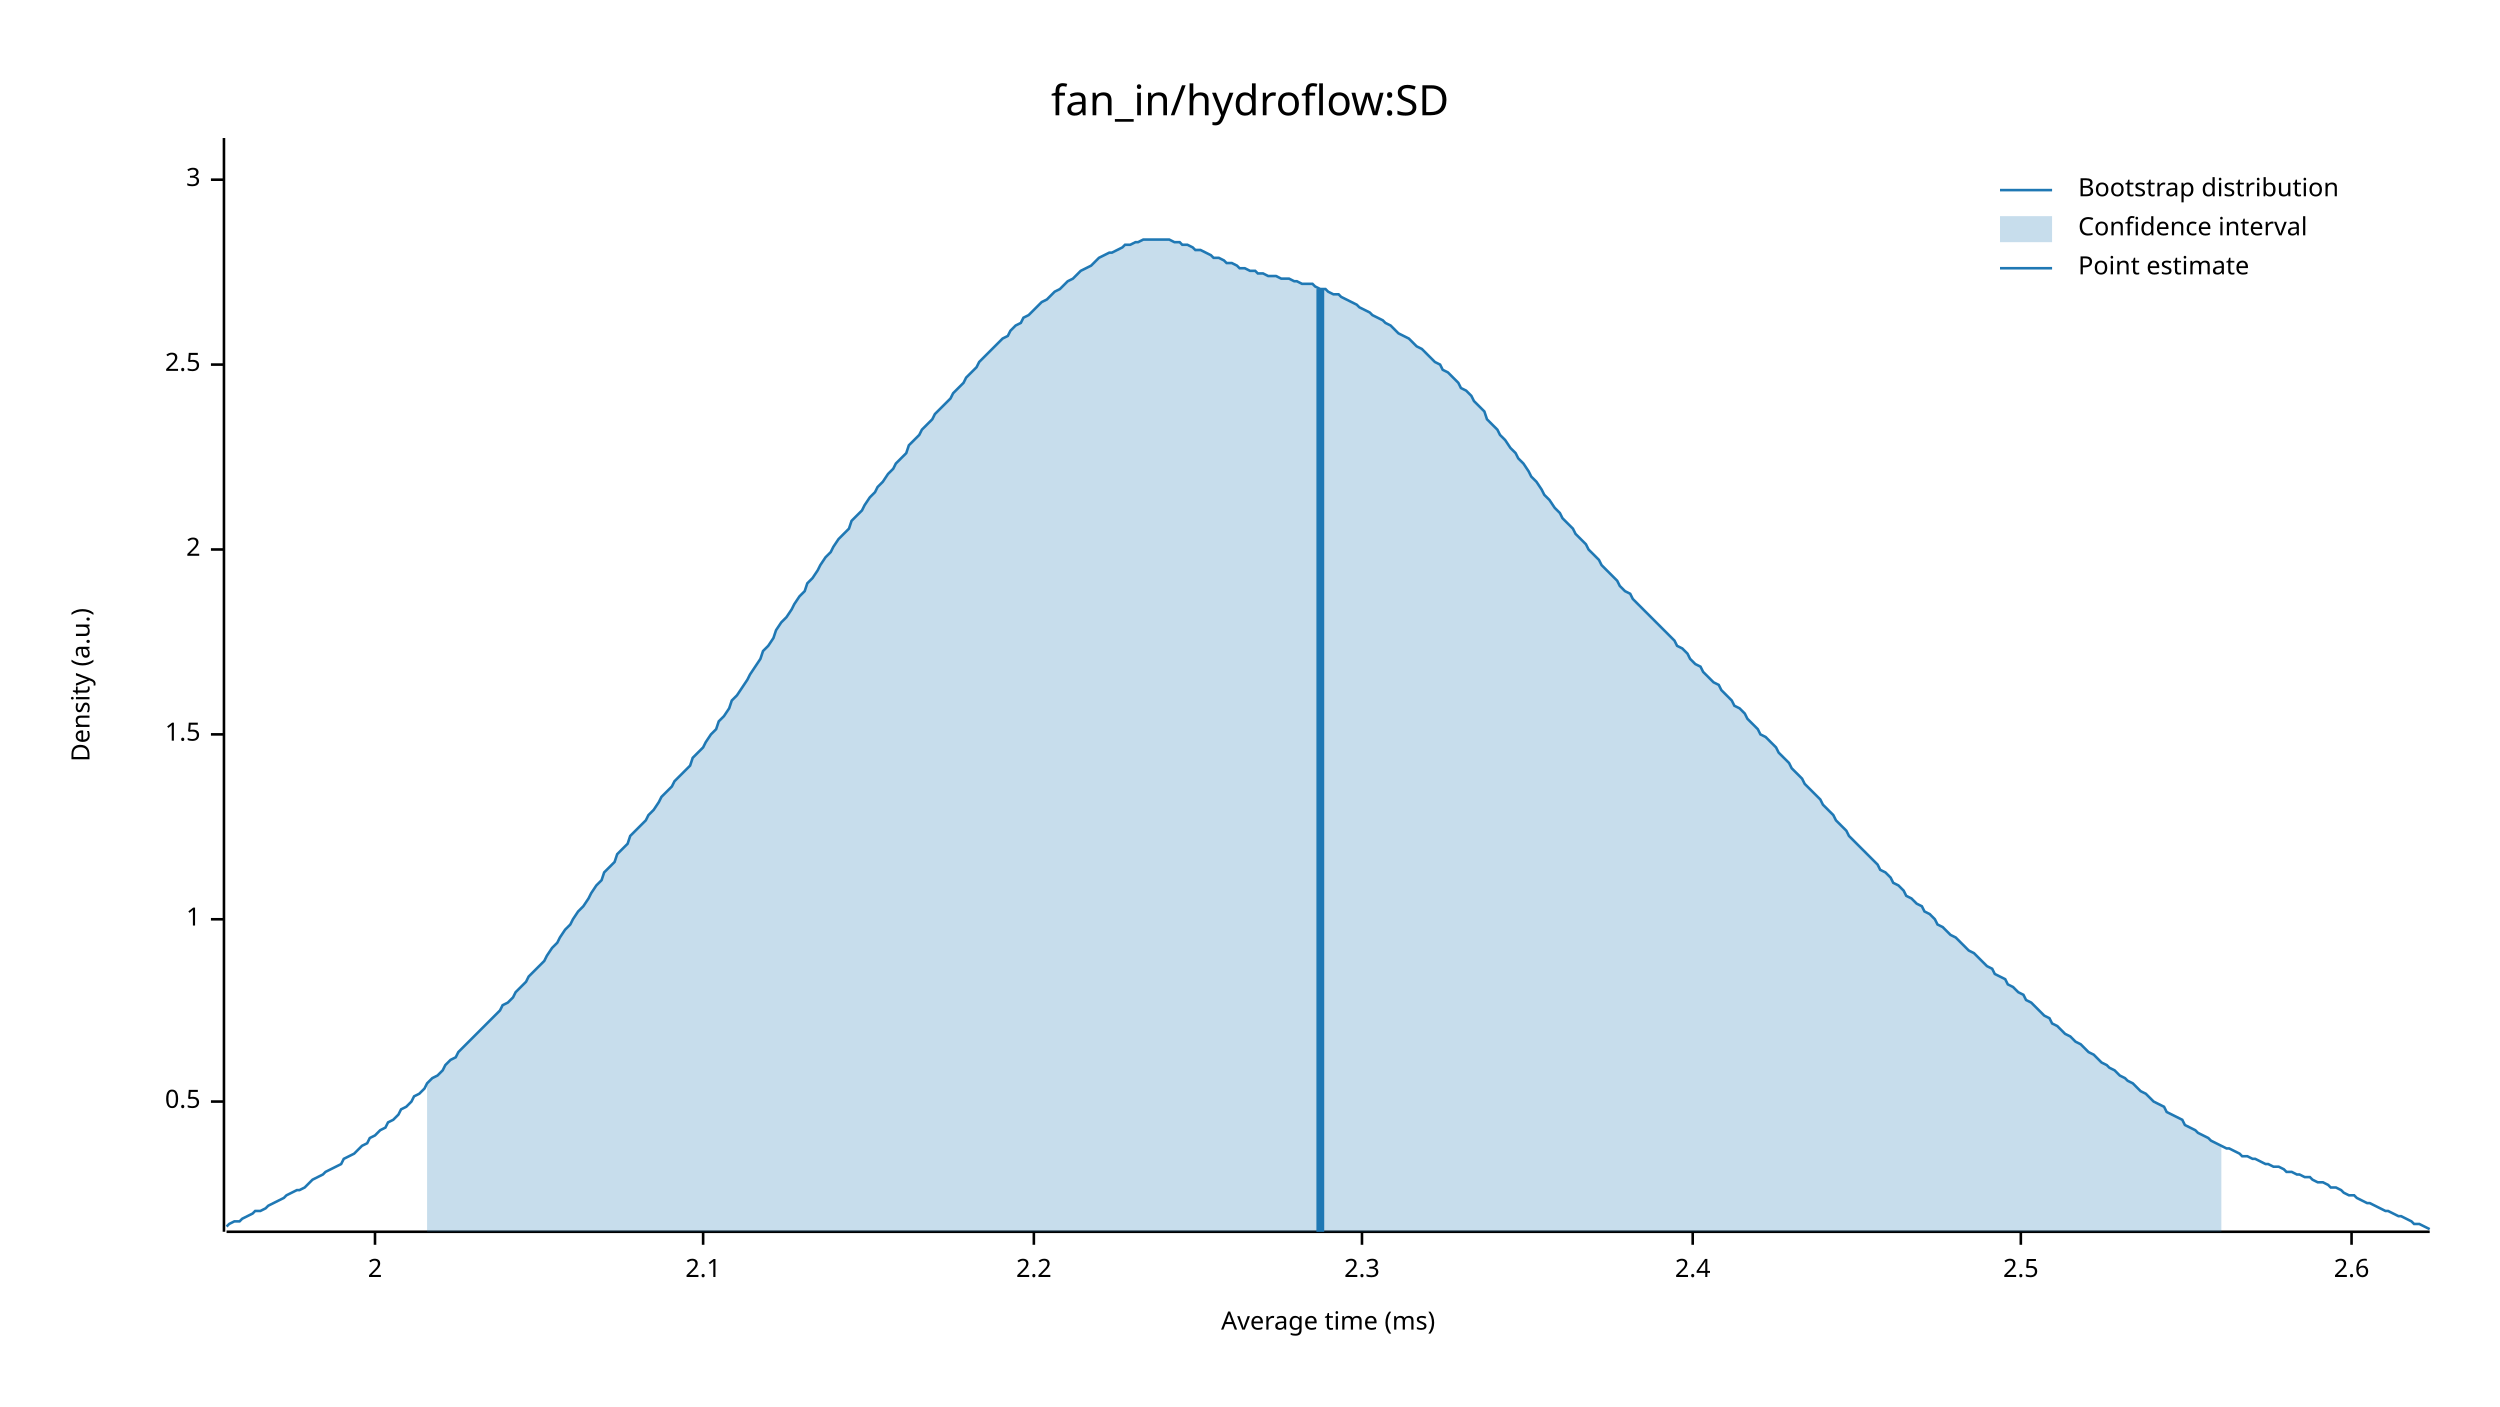
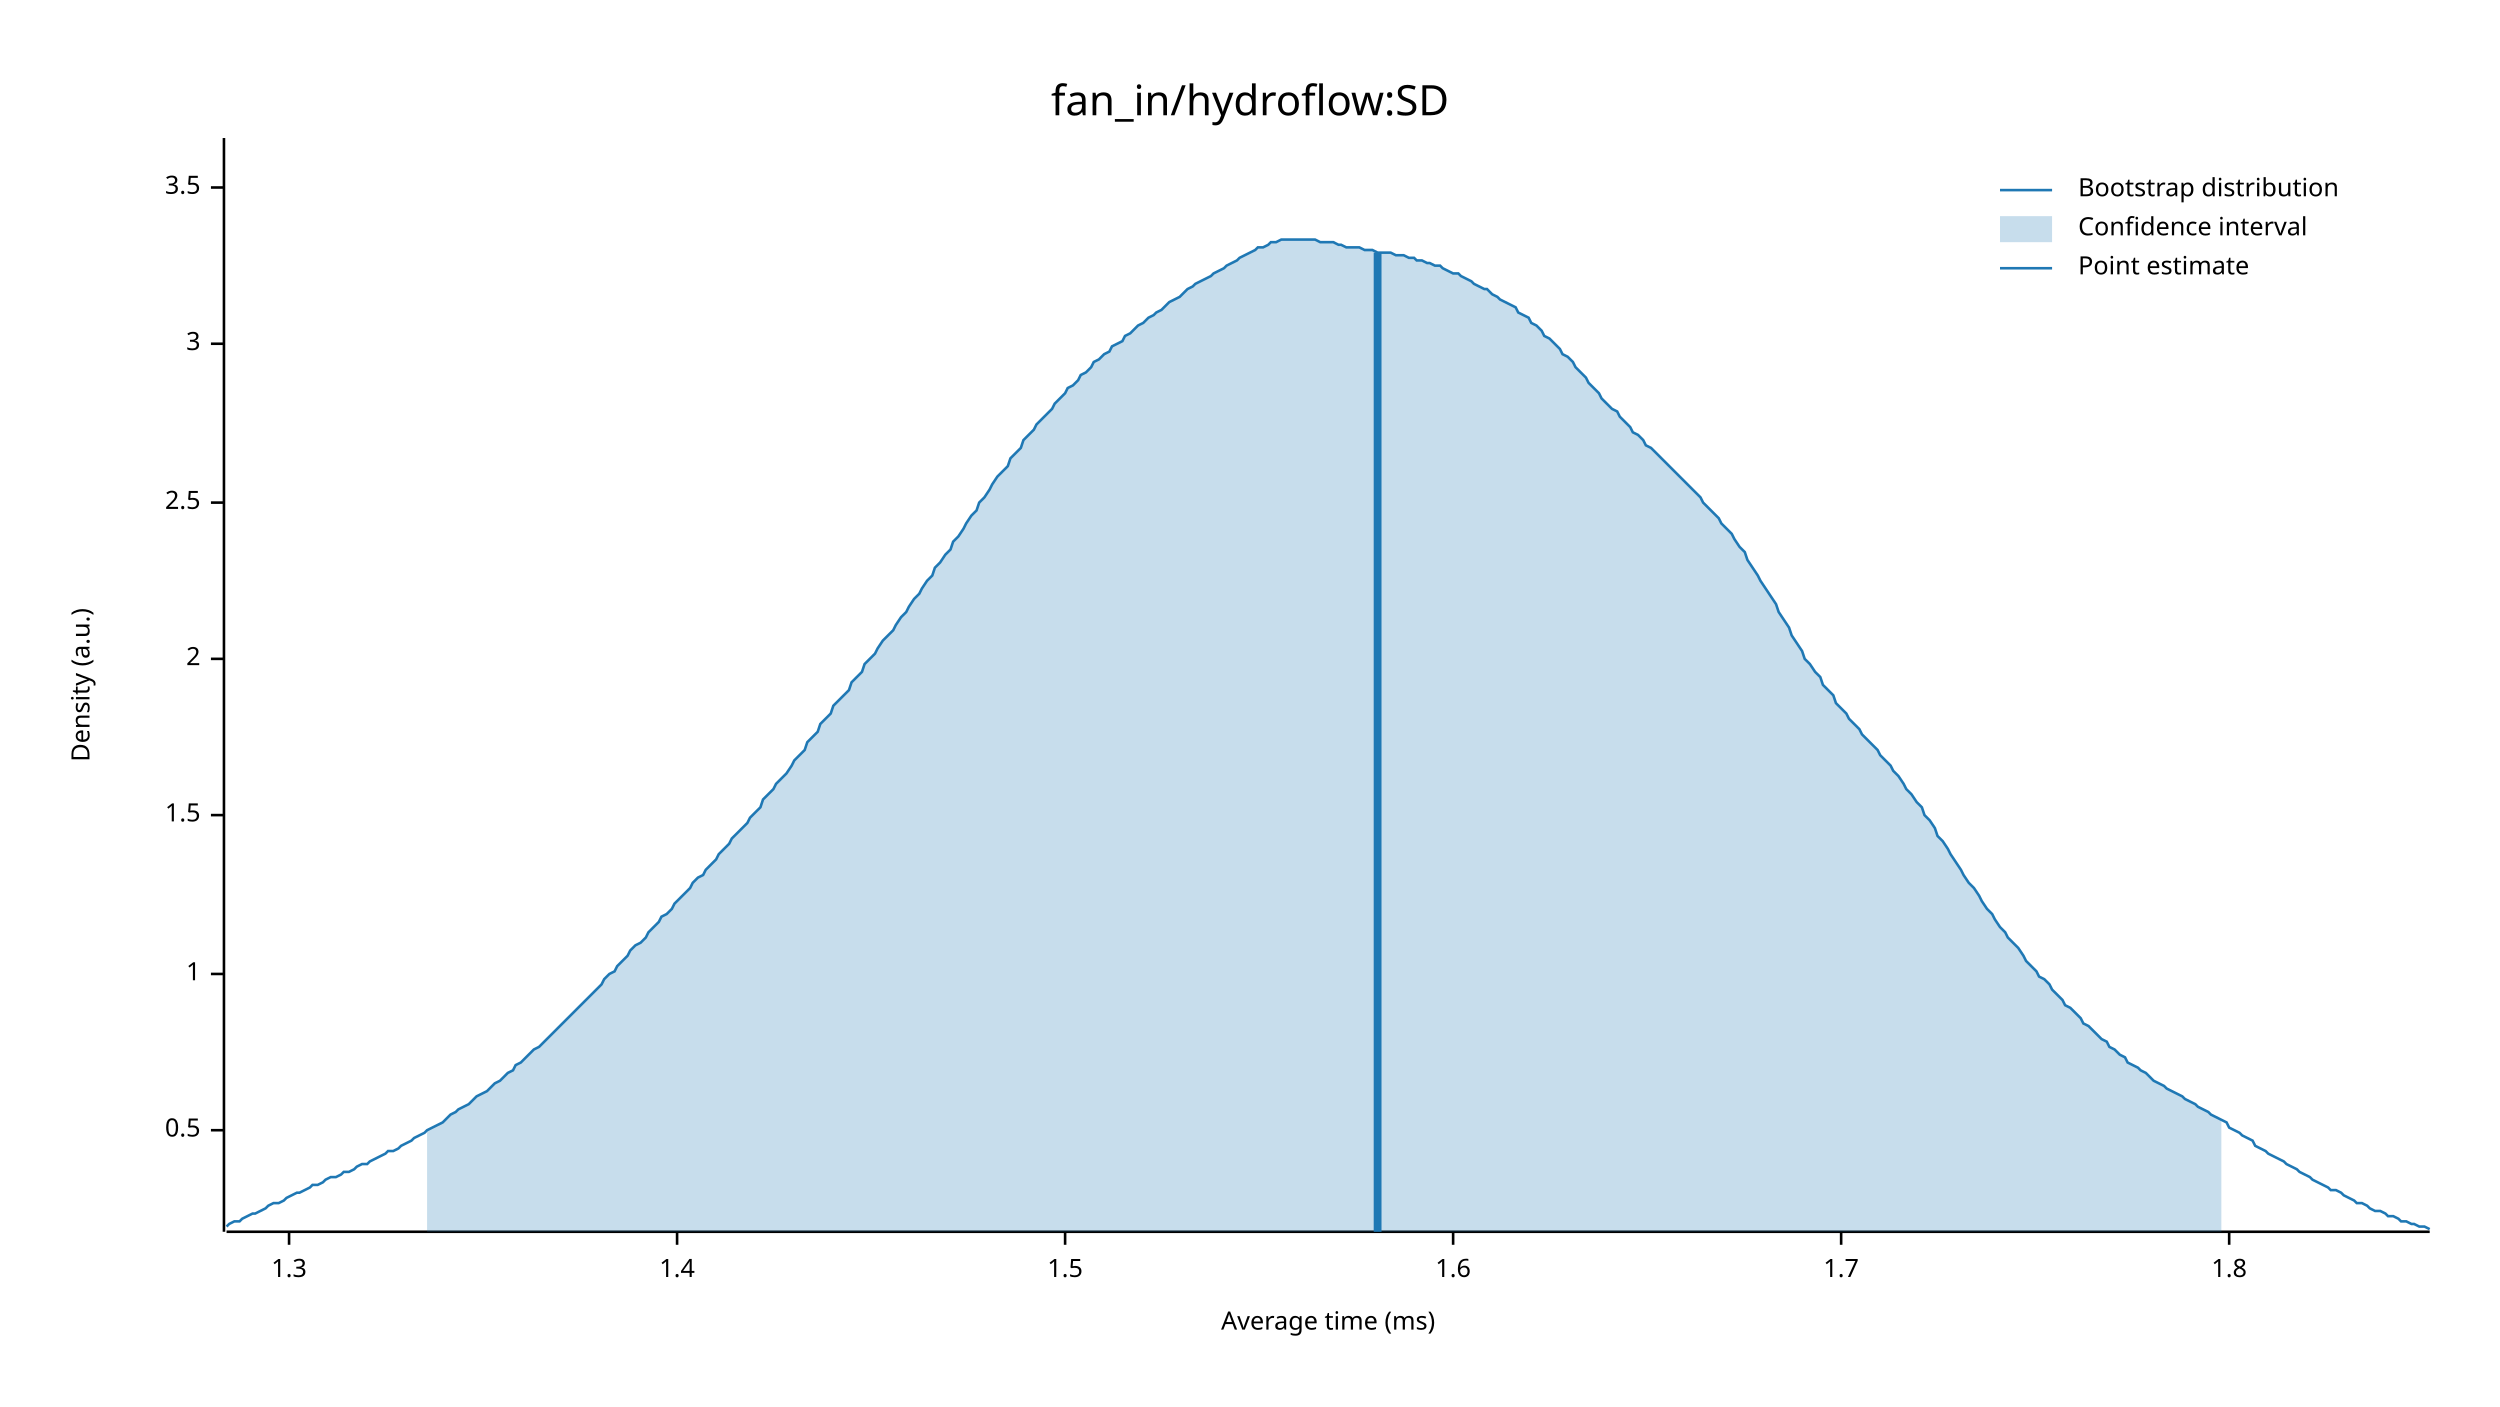
<svg xmlns="http://www.w3.org/2000/svg" width="960" height="540" viewBox="0 0 960 540">
  <text x="480" y="32" dy="0.76em" text-anchor="middle" font-family="sans-serif" font-size="16.129" opacity="1" fill="#000000">
fan_in/hydroflow:SD
</text>
  <text x="27" y="263" dy="0.76em" text-anchor="middle" font-family="sans-serif" font-size="9.677" opacity="1" fill="#000000" transform="rotate(270, 27, 263)">
Density (a.u.)
</text>
  <text x="510" y="513" dy="-0.5ex" text-anchor="middle" font-family="sans-serif" font-size="9.677" opacity="1" fill="#000000">
Average time (ms)
</text>
  <polyline fill="none" opacity="1" stroke="#000000" stroke-width="1" points="86,53 86,473 " />
-   <text x="77" y="423" dy="0.5ex" text-anchor="end" font-family="sans-serif" font-size="9.677" opacity="1" fill="#000000">
+   <text x="77" y="434" dy="0.5ex" text-anchor="end" font-family="sans-serif" font-size="9.677" opacity="1" fill="#000000">
0.5
</text>
-   <polyline fill="none" opacity="1" stroke="#000000" stroke-width="1" points="81,423 86,423 " />
-   <text x="77" y="353" dy="0.5ex" text-anchor="end" font-family="sans-serif" font-size="9.677" opacity="1" fill="#000000">
+   <polyline fill="none" opacity="1" stroke="#000000" stroke-width="1" points="81,434 86,434 " />
+   <text x="77" y="374" dy="0.5ex" text-anchor="end" font-family="sans-serif" font-size="9.677" opacity="1" fill="#000000">
1
</text>
-   <polyline fill="none" opacity="1" stroke="#000000" stroke-width="1" points="81,353 86,353 " />
-   <text x="77" y="282" dy="0.5ex" text-anchor="end" font-family="sans-serif" font-size="9.677" opacity="1" fill="#000000">
+   <polyline fill="none" opacity="1" stroke="#000000" stroke-width="1" points="81,374 86,374 " />
+   <text x="77" y="313" dy="0.5ex" text-anchor="end" font-family="sans-serif" font-size="9.677" opacity="1" fill="#000000">
1.5
</text>
-   <polyline fill="none" opacity="1" stroke="#000000" stroke-width="1" points="81,282 86,282 " />
-   <text x="77" y="211" dy="0.5ex" text-anchor="end" font-family="sans-serif" font-size="9.677" opacity="1" fill="#000000">
+   <polyline fill="none" opacity="1" stroke="#000000" stroke-width="1" points="81,313 86,313 " />
+   <text x="77" y="253" dy="0.5ex" text-anchor="end" font-family="sans-serif" font-size="9.677" opacity="1" fill="#000000">
2
</text>
-   <polyline fill="none" opacity="1" stroke="#000000" stroke-width="1" points="81,211 86,211 " />
-   <text x="77" y="140" dy="0.5ex" text-anchor="end" font-family="sans-serif" font-size="9.677" opacity="1" fill="#000000">
+   <polyline fill="none" opacity="1" stroke="#000000" stroke-width="1" points="81,253 86,253 " />
+   <text x="77" y="193" dy="0.5ex" text-anchor="end" font-family="sans-serif" font-size="9.677" opacity="1" fill="#000000">
2.5
</text>
-   <polyline fill="none" opacity="1" stroke="#000000" stroke-width="1" points="81,140 86,140 " />
-   <text x="77" y="69" dy="0.5ex" text-anchor="end" font-family="sans-serif" font-size="9.677" opacity="1" fill="#000000">
+   <polyline fill="none" opacity="1" stroke="#000000" stroke-width="1" points="81,193 86,193 " />
+   <text x="77" y="132" dy="0.5ex" text-anchor="end" font-family="sans-serif" font-size="9.677" opacity="1" fill="#000000">
3
</text>
-   <polyline fill="none" opacity="1" stroke="#000000" stroke-width="1" points="81,69 86,69 " />
+   <polyline fill="none" opacity="1" stroke="#000000" stroke-width="1" points="81,132 86,132 " />
+   <text x="77" y="72" dy="0.5ex" text-anchor="end" font-family="sans-serif" font-size="9.677" opacity="1" fill="#000000">
+ 3.5
+ </text>
+   <polyline fill="none" opacity="1" stroke="#000000" stroke-width="1" points="81,72 86,72 " />
  <polyline fill="none" opacity="1" stroke="#000000" stroke-width="1" points="87,473 933,473 " />
-   <text x="144" y="483" dy="0.76em" text-anchor="middle" font-family="sans-serif" font-size="9.677" opacity="1" fill="#000000">
- 2
+   <text x="111" y="483" dy="0.76em" text-anchor="middle" font-family="sans-serif" font-size="9.677" opacity="1" fill="#000000">
+ 1.3
</text>
-   <polyline fill="none" opacity="1" stroke="#000000" stroke-width="1" points="144,473 144,478 " />
-   <text x="270" y="483" dy="0.76em" text-anchor="middle" font-family="sans-serif" font-size="9.677" opacity="1" fill="#000000">
- 2.1
+   <polyline fill="none" opacity="1" stroke="#000000" stroke-width="1" points="111,473 111,478 " />
+   <text x="260" y="483" dy="0.76em" text-anchor="middle" font-family="sans-serif" font-size="9.677" opacity="1" fill="#000000">
+ 1.4
</text>
-   <polyline fill="none" opacity="1" stroke="#000000" stroke-width="1" points="270,473 270,478 " />
-   <text x="397" y="483" dy="0.76em" text-anchor="middle" font-family="sans-serif" font-size="9.677" opacity="1" fill="#000000">
- 2.2
+   <polyline fill="none" opacity="1" stroke="#000000" stroke-width="1" points="260,473 260,478 " />
+   <text x="409" y="483" dy="0.76em" text-anchor="middle" font-family="sans-serif" font-size="9.677" opacity="1" fill="#000000">
+ 1.5
</text>
-   <polyline fill="none" opacity="1" stroke="#000000" stroke-width="1" points="397,473 397,478 " />
-   <text x="523" y="483" dy="0.76em" text-anchor="middle" font-family="sans-serif" font-size="9.677" opacity="1" fill="#000000">
- 2.3
+   <polyline fill="none" opacity="1" stroke="#000000" stroke-width="1" points="409,473 409,478 " />
+   <text x="558" y="483" dy="0.76em" text-anchor="middle" font-family="sans-serif" font-size="9.677" opacity="1" fill="#000000">
+ 1.6
</text>
-   <polyline fill="none" opacity="1" stroke="#000000" stroke-width="1" points="523,473 523,478 " />
-   <text x="650" y="483" dy="0.76em" text-anchor="middle" font-family="sans-serif" font-size="9.677" opacity="1" fill="#000000">
- 2.4
+   <polyline fill="none" opacity="1" stroke="#000000" stroke-width="1" points="558,473 558,478 " />
+   <text x="707" y="483" dy="0.76em" text-anchor="middle" font-family="sans-serif" font-size="9.677" opacity="1" fill="#000000">
+ 1.7
</text>
-   <polyline fill="none" opacity="1" stroke="#000000" stroke-width="1" points="650,473 650,478 " />
-   <text x="776" y="483" dy="0.76em" text-anchor="middle" font-family="sans-serif" font-size="9.677" opacity="1" fill="#000000">
- 2.5
+   <polyline fill="none" opacity="1" stroke="#000000" stroke-width="1" points="707,473 707,478 " />
+   <text x="856" y="483" dy="0.76em" text-anchor="middle" font-family="sans-serif" font-size="9.677" opacity="1" fill="#000000">
+ 1.8
</text>
-   <polyline fill="none" opacity="1" stroke="#000000" stroke-width="1" points="776,473 776,478 " />
-   <text x="903" y="483" dy="0.76em" text-anchor="middle" font-family="sans-serif" font-size="9.677" opacity="1" fill="#000000">
- 2.6
- </text>
-   <polyline fill="none" opacity="1" stroke="#000000" stroke-width="1" points="903,473 903,478 " />
-   <polyline fill="none" opacity="1" stroke="#1F78B4" stroke-width="1" points="87,471 88,470 90,469 92,469 93,468 95,467 97,466 98,465 100,465 102,464 103,463 105,462 107,461 109,460 110,459 112,458 114,457 115,457 117,456 119,454 120,453 122,452 124,451 125,450 127,449 129,448 131,447 132,445 134,444 136,443 137,442 139,440 141,439 142,437 144,436 146,434 148,433 149,431 151,430 153,428 154,426 156,425 158,423 159,421 161,420 163,418 164,416 166,414 168,413 170,411 171,409 173,407 175,406 176,404 178,402 180,400 181,399 183,397 185,395 187,393 188,392 190,390 192,388 193,386 195,385 197,383 198,381 200,379 202,377 203,375 205,373 207,371 209,369 210,367 212,364 214,362 215,360 217,357 219,355 220,353 222,350 224,348 226,345 227,343 229,340 231,338 232,335 234,333 236,331 237,328 239,326 241,324 242,321 244,319 246,317 248,315 249,313 251,311 253,308 254,306 256,304 258,302 259,300 261,298 263,296 265,294 266,291 268,289 270,287 271,285 273,282 275,280 276,277 278,275 280,272 281,269 283,267 285,264 287,261 288,259 290,256 292,253 293,250 295,248 297,245 298,242 300,239 302,237 304,234 305,232 307,229 309,227 310,224 312,222 314,219 315,217 317,214 319,212 320,210 322,207 324,205 326,203 327,200 329,198 331,196 332,194 334,191 336,189 337,187 339,185 341,182 343,180 344,178 346,176 348,174 349,171 351,169 353,167 354,165 356,163 358,161 359,159 361,157 363,155 365,153 366,151 368,149 370,147 371,145 373,143 375,141 376,139 378,137 380,135 381,134 383,132 385,130 387,129 388,127 390,125 392,124 393,122 395,121 397,119 398,118 400,116 402,115 404,113 405,112 407,111 409,109 410,108 412,107 414,105 415,104 417,103 419,102 420,101 422,99 424,98 426,97 427,97 429,96 431,95 432,94 434,94 436,93 437,93 439,92 441,92 443,92 444,92 446,92 448,92 449,92 451,93 453,93 454,94 456,94 458,95 459,96 461,96 463,97 465,98 466,99 468,99 470,100 471,101 473,101 475,102 476,103 478,103 480,104 482,104 483,105 485,105 487,106 488,106 490,106 492,107 493,107 495,107 497,108 498,108 500,109 502,109 504,109 505,110 507,111 509,111 510,112 512,113 514,113 515,114 517,115 519,116 521,117 522,118 524,119 526,120 527,121 529,122 531,123 532,124 534,125 536,127 537,128 539,129 541,130 543,132 544,133 546,134 548,136 549,137 551,139 553,140 554,142 556,143 558,145 560,147 561,149 563,150 565,152 566,154 568,156 570,158 571,161 573,163 575,165 576,167 578,169 580,172 582,174 583,176 585,178 587,181 588,183 590,185 592,188 593,190 595,192 597,195 599,197 600,199 602,201 604,203 605,205 607,207 609,209 610,211 612,213 614,215 615,217 617,219 619,221 621,223 622,225 624,227 626,228 627,230 629,232 631,234 632,235 634,237 636,239 638,241 639,242 641,244 643,246 644,248 646,249 648,251 649,253 651,255 653,256 654,258 656,260 658,262 660,263 661,265 663,267 665,269 666,271 668,272 670,274 671,276 673,278 675,280 676,282 678,283 680,285 682,287 683,289 685,291 687,293 688,295 690,297 692,299 693,301 695,303 697,305 699,307 700,309 702,311 704,313 705,315 707,317 709,319 710,321 712,323 714,325 715,326 717,328 719,330 721,332 722,334 724,335 726,337 727,339 729,340 731,342 732,344 734,345 736,347 738,348 739,350 741,351 743,353 744,355 746,356 748,358 749,359 751,360 753,362 754,363 756,365 758,366 760,368 761,369 763,371 765,372 766,374 768,375 770,376 771,378 773,379 775,381 777,382 778,384 780,385 782,387 783,388 785,390 787,391 788,393 790,394 792,396 793,397 795,398 797,400 799,401 800,402 802,404 804,405 805,406 807,408 809,409 810,410 812,411 814,413 816,414 817,415 819,416 821,418 822,419 824,420 826,422 827,423 829,424 831,425 832,427 834,428 836,429 838,430 839,432 841,433 843,434 844,435 846,436 848,437 849,438 851,439 853,440 855,441 856,441 858,442 860,443 861,444 863,444 865,445 866,445 868,446 870,447 871,447 873,448 875,448 877,449 878,450 880,450 882,451 883,451 885,452 887,452 888,453 890,454 892,454 894,455 895,456 897,456 899,457 900,458 902,459 904,459 905,460 907,461 909,462 910,462 912,463 914,464 916,465 917,465 919,466 921,467 922,467 924,468 926,469 927,470 929,470 931,471 933,472 " />
-   <polygon opacity="0.25" fill="#1F78B4" points="164,416 166,414 168,413 170,411 171,409 173,407 175,406 176,404 178,402 180,400 181,399 183,397 185,395 187,393 188,392 190,390 192,388 193,386 195,385 197,383 198,381 200,379 202,377 203,375 205,373 207,371 209,369 210,367 212,364 214,362 215,360 217,357 219,355 220,353 222,350 224,348 226,345 227,343 229,340 231,338 232,335 234,333 236,331 237,328 239,326 241,324 242,321 244,319 246,317 248,315 249,313 251,311 253,308 254,306 256,304 258,302 259,300 261,298 263,296 265,294 266,291 268,289 270,287 271,285 273,282 275,280 276,277 278,275 280,272 281,269 283,267 285,264 287,261 288,259 290,256 292,253 293,250 295,248 297,245 298,242 300,239 302,237 304,234 305,232 307,229 309,227 310,224 312,222 314,219 315,217 317,214 319,212 320,210 322,207 324,205 326,203 327,200 329,198 331,196 332,194 334,191 336,189 337,187 339,185 341,182 343,180 344,178 346,176 348,174 349,171 351,169 353,167 354,165 356,163 358,161 359,159 361,157 363,155 365,153 366,151 368,149 370,147 371,145 373,143 375,141 376,139 378,137 380,135 381,134 383,132 385,130 387,129 388,127 390,125 392,124 393,122 395,121 397,119 398,118 400,116 402,115 404,113 405,112 407,111 409,109 410,108 412,107 414,105 415,104 417,103 419,102 420,101 422,99 424,98 426,97 427,97 429,96 431,95 432,94 434,94 436,93 437,93 439,92 441,92 443,92 444,92 446,92 448,92 449,92 451,93 453,93 454,94 456,94 458,95 459,96 461,96 463,97 465,98 466,99 468,99 470,100 471,101 473,101 475,102 476,103 478,103 480,104 482,104 483,105 485,105 487,106 488,106 490,106 492,107 493,107 495,107 497,108 498,108 500,109 502,109 504,109 505,110 507,111 509,111 510,112 512,113 514,113 515,114 517,115 519,116 521,117 522,118 524,119 526,120 527,121 529,122 531,123 532,124 534,125 536,127 537,128 539,129 541,130 543,132 544,133 546,134 548,136 549,137 551,139 553,140 554,142 556,143 558,145 560,147 561,149 563,150 565,152 566,154 568,156 570,158 571,161 573,163 575,165 576,167 578,169 580,172 582,174 583,176 585,178 587,181 588,183 590,185 592,188 593,190 595,192 597,195 599,197 600,199 602,201 604,203 605,205 607,207 609,209 610,211 612,213 614,215 615,217 617,219 619,221 621,223 622,225 624,227 626,228 627,230 629,232 631,234 632,235 634,237 636,239 638,241 639,242 641,244 643,246 644,248 646,249 648,251 649,253 651,255 653,256 654,258 656,260 658,262 660,263 661,265 663,267 665,269 666,271 668,272 670,274 671,276 673,278 675,280 676,282 678,283 680,285 682,287 683,289 685,291 687,293 688,295 690,297 692,299 693,301 695,303 697,305 699,307 700,309 702,311 704,313 705,315 707,317 709,319 710,321 712,323 714,325 715,326 717,328 719,330 721,332 722,334 724,335 726,337 727,339 729,340 731,342 732,344 734,345 736,347 738,348 739,350 741,351 743,353 744,355 746,356 748,358 749,359 751,360 753,362 754,363 756,365 758,366 760,368 761,369 763,371 765,372 766,374 768,375 770,376 771,378 773,379 775,381 777,382 778,384 780,385 782,387 783,388 785,390 787,391 788,393 790,394 792,396 793,397 795,398 797,400 799,401 800,402 802,404 804,405 805,406 807,408 809,409 810,410 812,411 814,413 816,414 817,415 819,416 821,418 822,419 824,420 826,422 827,423 829,424 831,425 832,427 834,428 836,429 838,430 839,432 841,433 843,434 844,435 846,436 848,437 849,438 851,439 853,440 853,473 164,473 " />
-   <polyline fill="none" opacity="1" stroke="#1F78B4" stroke-width="3" points="507,473 507,111 " />
+   <polyline fill="none" opacity="1" stroke="#000000" stroke-width="1" points="856,473 856,478 " />
+   <polyline fill="none" opacity="1" stroke="#1F78B4" stroke-width="1" points="87,471 88,470 90,469 92,469 93,468 95,467 97,466 98,466 100,465 102,464 103,463 105,462 107,462 109,461 110,460 112,459 114,458 115,458 117,457 119,456 120,455 122,455 124,454 125,453 127,452 129,452 131,451 132,450 134,450 136,449 137,448 139,447 141,447 142,446 144,445 146,444 148,443 149,442 151,442 153,441 154,440 156,439 158,438 159,437 161,436 163,435 164,434 166,433 168,432 170,431 171,430 173,428 175,427 176,426 178,425 180,424 181,423 183,421 185,420 187,419 188,418 190,416 192,415 193,414 195,412 197,411 198,409 200,408 202,406 203,405 205,403 207,402 209,400 210,399 212,397 214,395 215,394 217,392 219,390 220,389 222,387 224,385 226,383 227,382 229,380 231,378 232,376 234,374 236,373 237,371 239,369 241,367 242,365 244,363 246,362 248,360 249,358 251,356 253,354 254,352 256,351 258,349 259,347 261,345 263,343 265,341 266,339 268,337 270,336 271,334 273,332 275,330 276,328 278,326 280,324 281,322 283,320 285,318 287,316 288,314 290,312 292,310 293,307 295,305 297,303 298,301 300,299 302,297 304,294 305,292 307,290 309,288 310,285 312,283 314,281 315,278 317,276 319,274 320,271 322,269 324,267 326,265 327,262 329,260 331,258 332,255 334,253 336,251 337,249 339,246 341,244 343,242 344,240 346,237 348,235 349,233 351,230 353,228 354,226 356,223 358,221 359,218 361,216 363,213 365,211 366,208 368,206 370,203 371,201 373,198 375,196 376,193 378,191 380,188 381,186 383,183 385,181 387,179 388,176 390,174 392,172 393,169 395,167 397,165 398,163 400,161 402,159 404,157 405,155 407,153 409,151 410,149 412,148 414,146 415,144 417,143 419,141 420,139 422,138 424,136 426,135 427,133 429,132 431,131 432,129 434,128 436,126 437,125 439,124 441,122 443,121 444,120 446,119 448,117 449,116 451,115 453,114 454,113 456,111 458,110 459,109 461,108 463,107 465,106 466,105 468,104 470,103 471,102 473,101 475,100 476,99 478,98 480,97 482,96 483,95 485,95 487,94 488,93 490,93 492,92 493,92 495,92 497,92 498,92 500,92 502,92 504,92 505,92 507,93 509,93 510,93 512,93 514,94 515,94 517,95 519,95 521,95 522,95 524,96 526,96 527,96 529,97 531,97 532,97 534,97 536,98 537,98 539,98 541,99 543,99 544,100 546,100 548,101 549,101 551,102 553,102 554,103 556,104 558,105 560,105 561,106 563,107 565,108 566,109 568,110 570,111 571,111 573,113 575,114 576,115 578,116 580,117 582,118 583,120 585,121 587,122 588,124 590,125 592,127 593,129 595,130 597,132 599,134 600,136 602,137 604,139 605,141 607,143 609,145 610,147 612,149 614,151 615,153 617,155 619,157 621,158 622,160 624,162 626,164 627,166 629,167 631,169 632,171 634,172 636,174 638,176 639,177 641,179 643,181 644,182 646,184 648,186 649,187 651,189 653,191 654,193 656,195 658,197 660,199 661,201 663,203 665,205 666,207 668,210 670,212 671,215 673,218 675,221 676,223 678,226 680,229 682,232 683,235 685,238 687,241 688,244 690,247 692,250 693,253 695,255 697,258 699,260 700,263 702,265 704,267 705,270 707,272 709,274 710,276 712,278 714,280 715,282 717,284 719,286 721,288 722,290 724,292 726,294 727,296 729,298 731,301 732,303 734,305 736,308 738,310 739,313 741,315 743,318 744,321 746,323 748,326 749,328 751,331 753,334 754,336 756,339 758,341 760,344 761,346 763,349 765,351 766,353 768,356 770,358 771,360 773,362 775,364 777,367 778,369 780,371 782,373 783,375 785,376 787,378 788,380 790,382 792,384 793,386 795,387 797,389 799,391 800,393 802,394 804,396 805,397 807,399 809,400 810,402 812,403 814,405 816,406 817,408 819,409 821,410 822,411 824,412 826,414 827,415 829,416 831,417 832,418 834,419 836,420 838,421 839,422 841,423 843,424 844,425 846,426 848,427 849,428 851,429 853,430 855,431 856,433 858,434 860,435 861,436 863,437 865,438 866,440 868,441 870,442 871,443 873,444 875,445 877,446 878,447 880,448 882,449 883,450 885,451 887,452 888,453 890,454 892,455 894,456 895,457 897,457 899,458 900,459 902,460 904,461 905,462 907,462 909,463 910,464 912,465 914,465 916,466 917,467 919,467 921,468 922,469 924,469 926,470 927,470 929,471 931,471 933,472 " />
+   <polygon opacity="0.25" fill="#1F78B4" points="164,434 166,433 168,432 170,431 171,430 173,428 175,427 176,426 178,425 180,424 181,423 183,421 185,420 187,419 188,418 190,416 192,415 193,414 195,412 197,411 198,409 200,408 202,406 203,405 205,403 207,402 209,400 210,399 212,397 214,395 215,394 217,392 219,390 220,389 222,387 224,385 226,383 227,382 229,380 231,378 232,376 234,374 236,373 237,371 239,369 241,367 242,365 244,363 246,362 248,360 249,358 251,356 253,354 254,352 256,351 258,349 259,347 261,345 263,343 265,341 266,339 268,337 270,336 271,334 273,332 275,330 276,328 278,326 280,324 281,322 283,320 285,318 287,316 288,314 290,312 292,310 293,307 295,305 297,303 298,301 300,299 302,297 304,294 305,292 307,290 309,288 310,285 312,283 314,281 315,278 317,276 319,274 320,271 322,269 324,267 326,265 327,262 329,260 331,258 332,255 334,253 336,251 337,249 339,246 341,244 343,242 344,240 346,237 348,235 349,233 351,230 353,228 354,226 356,223 358,221 359,218 361,216 363,213 365,211 366,208 368,206 370,203 371,201 373,198 375,196 376,193 378,191 380,188 381,186 383,183 385,181 387,179 388,176 390,174 392,172 393,169 395,167 397,165 398,163 400,161 402,159 404,157 405,155 407,153 409,151 410,149 412,148 414,146 415,144 417,143 419,141 420,139 422,138 424,136 426,135 427,133 429,132 431,131 432,129 434,128 436,126 437,125 439,124 441,122 443,121 444,120 446,119 448,117 449,116 451,115 453,114 454,113 456,111 458,110 459,109 461,108 463,107 465,106 466,105 468,104 470,103 471,102 473,101 475,100 476,99 478,98 480,97 482,96 483,95 485,95 487,94 488,93 490,93 492,92 493,92 495,92 497,92 498,92 500,92 502,92 504,92 505,92 507,93 509,93 510,93 512,93 514,94 515,94 517,95 519,95 521,95 522,95 524,96 526,96 527,96 529,97 531,97 532,97 534,97 536,98 537,98 539,98 541,99 543,99 544,100 546,100 548,101 549,101 551,102 553,102 554,103 556,104 558,105 560,105 561,106 563,107 565,108 566,109 568,110 570,111 571,111 573,113 575,114 576,115 578,116 580,117 582,118 583,120 585,121 587,122 588,124 590,125 592,127 593,129 595,130 597,132 599,134 600,136 602,137 604,139 605,141 607,143 609,145 610,147 612,149 614,151 615,153 617,155 619,157 621,158 622,160 624,162 626,164 627,166 629,167 631,169 632,171 634,172 636,174 638,176 639,177 641,179 643,181 644,182 646,184 648,186 649,187 651,189 653,191 654,193 656,195 658,197 660,199 661,201 663,203 665,205 666,207 668,210 670,212 671,215 673,218 675,221 676,223 678,226 680,229 682,232 683,235 685,238 687,241 688,244 690,247 692,250 693,253 695,255 697,258 699,260 700,263 702,265 704,267 705,270 707,272 709,274 710,276 712,278 714,280 715,282 717,284 719,286 721,288 722,290 724,292 726,294 727,296 729,298 731,301 732,303 734,305 736,308 738,310 739,313 741,315 743,318 744,321 746,323 748,326 749,328 751,331 753,334 754,336 756,339 758,341 760,344 761,346 763,349 765,351 766,353 768,356 770,358 771,360 773,362 775,364 777,367 778,369 780,371 782,373 783,375 785,376 787,378 788,380 790,382 792,384 793,386 795,387 797,389 799,391 800,393 802,394 804,396 805,397 807,399 809,400 810,402 812,403 814,405 816,406 817,408 819,409 821,410 822,411 824,412 826,414 827,415 829,416 831,417 832,418 834,419 836,420 838,421 839,422 841,423 843,424 844,425 846,426 848,427 849,428 851,429 853,430 853,473 164,473 " />
+   <polyline fill="none" opacity="1" stroke="#1F78B4" stroke-width="3" points="529,473 529,97 " />
  <text x="798" y="68" dy="0.76em" text-anchor="start" font-family="sans-serif" font-size="9.677" opacity="1" fill="#000000">
Bootstrap distribution
</text>
  <text x="798" y="83" dy="0.76em" text-anchor="start" font-family="sans-serif" font-size="9.677" opacity="1" fill="#000000">
Confidence interval
</text>
  <text x="798" y="98" dy="0.76em" text-anchor="start" font-family="sans-serif" font-size="9.677" opacity="1" fill="#000000">
Point estimate
</text>
  <polyline fill="none" opacity="1" stroke="#1F78B4" stroke-width="1" points="768,73 788,73 " />
  <rect x="768" y="83" width="20" height="10" opacity="0.25" fill="#1F78B4" stroke="none" />
  <polyline fill="none" opacity="1" stroke="#1F78B4" stroke-width="1" points="768,103 788,103 " />
</svg>
